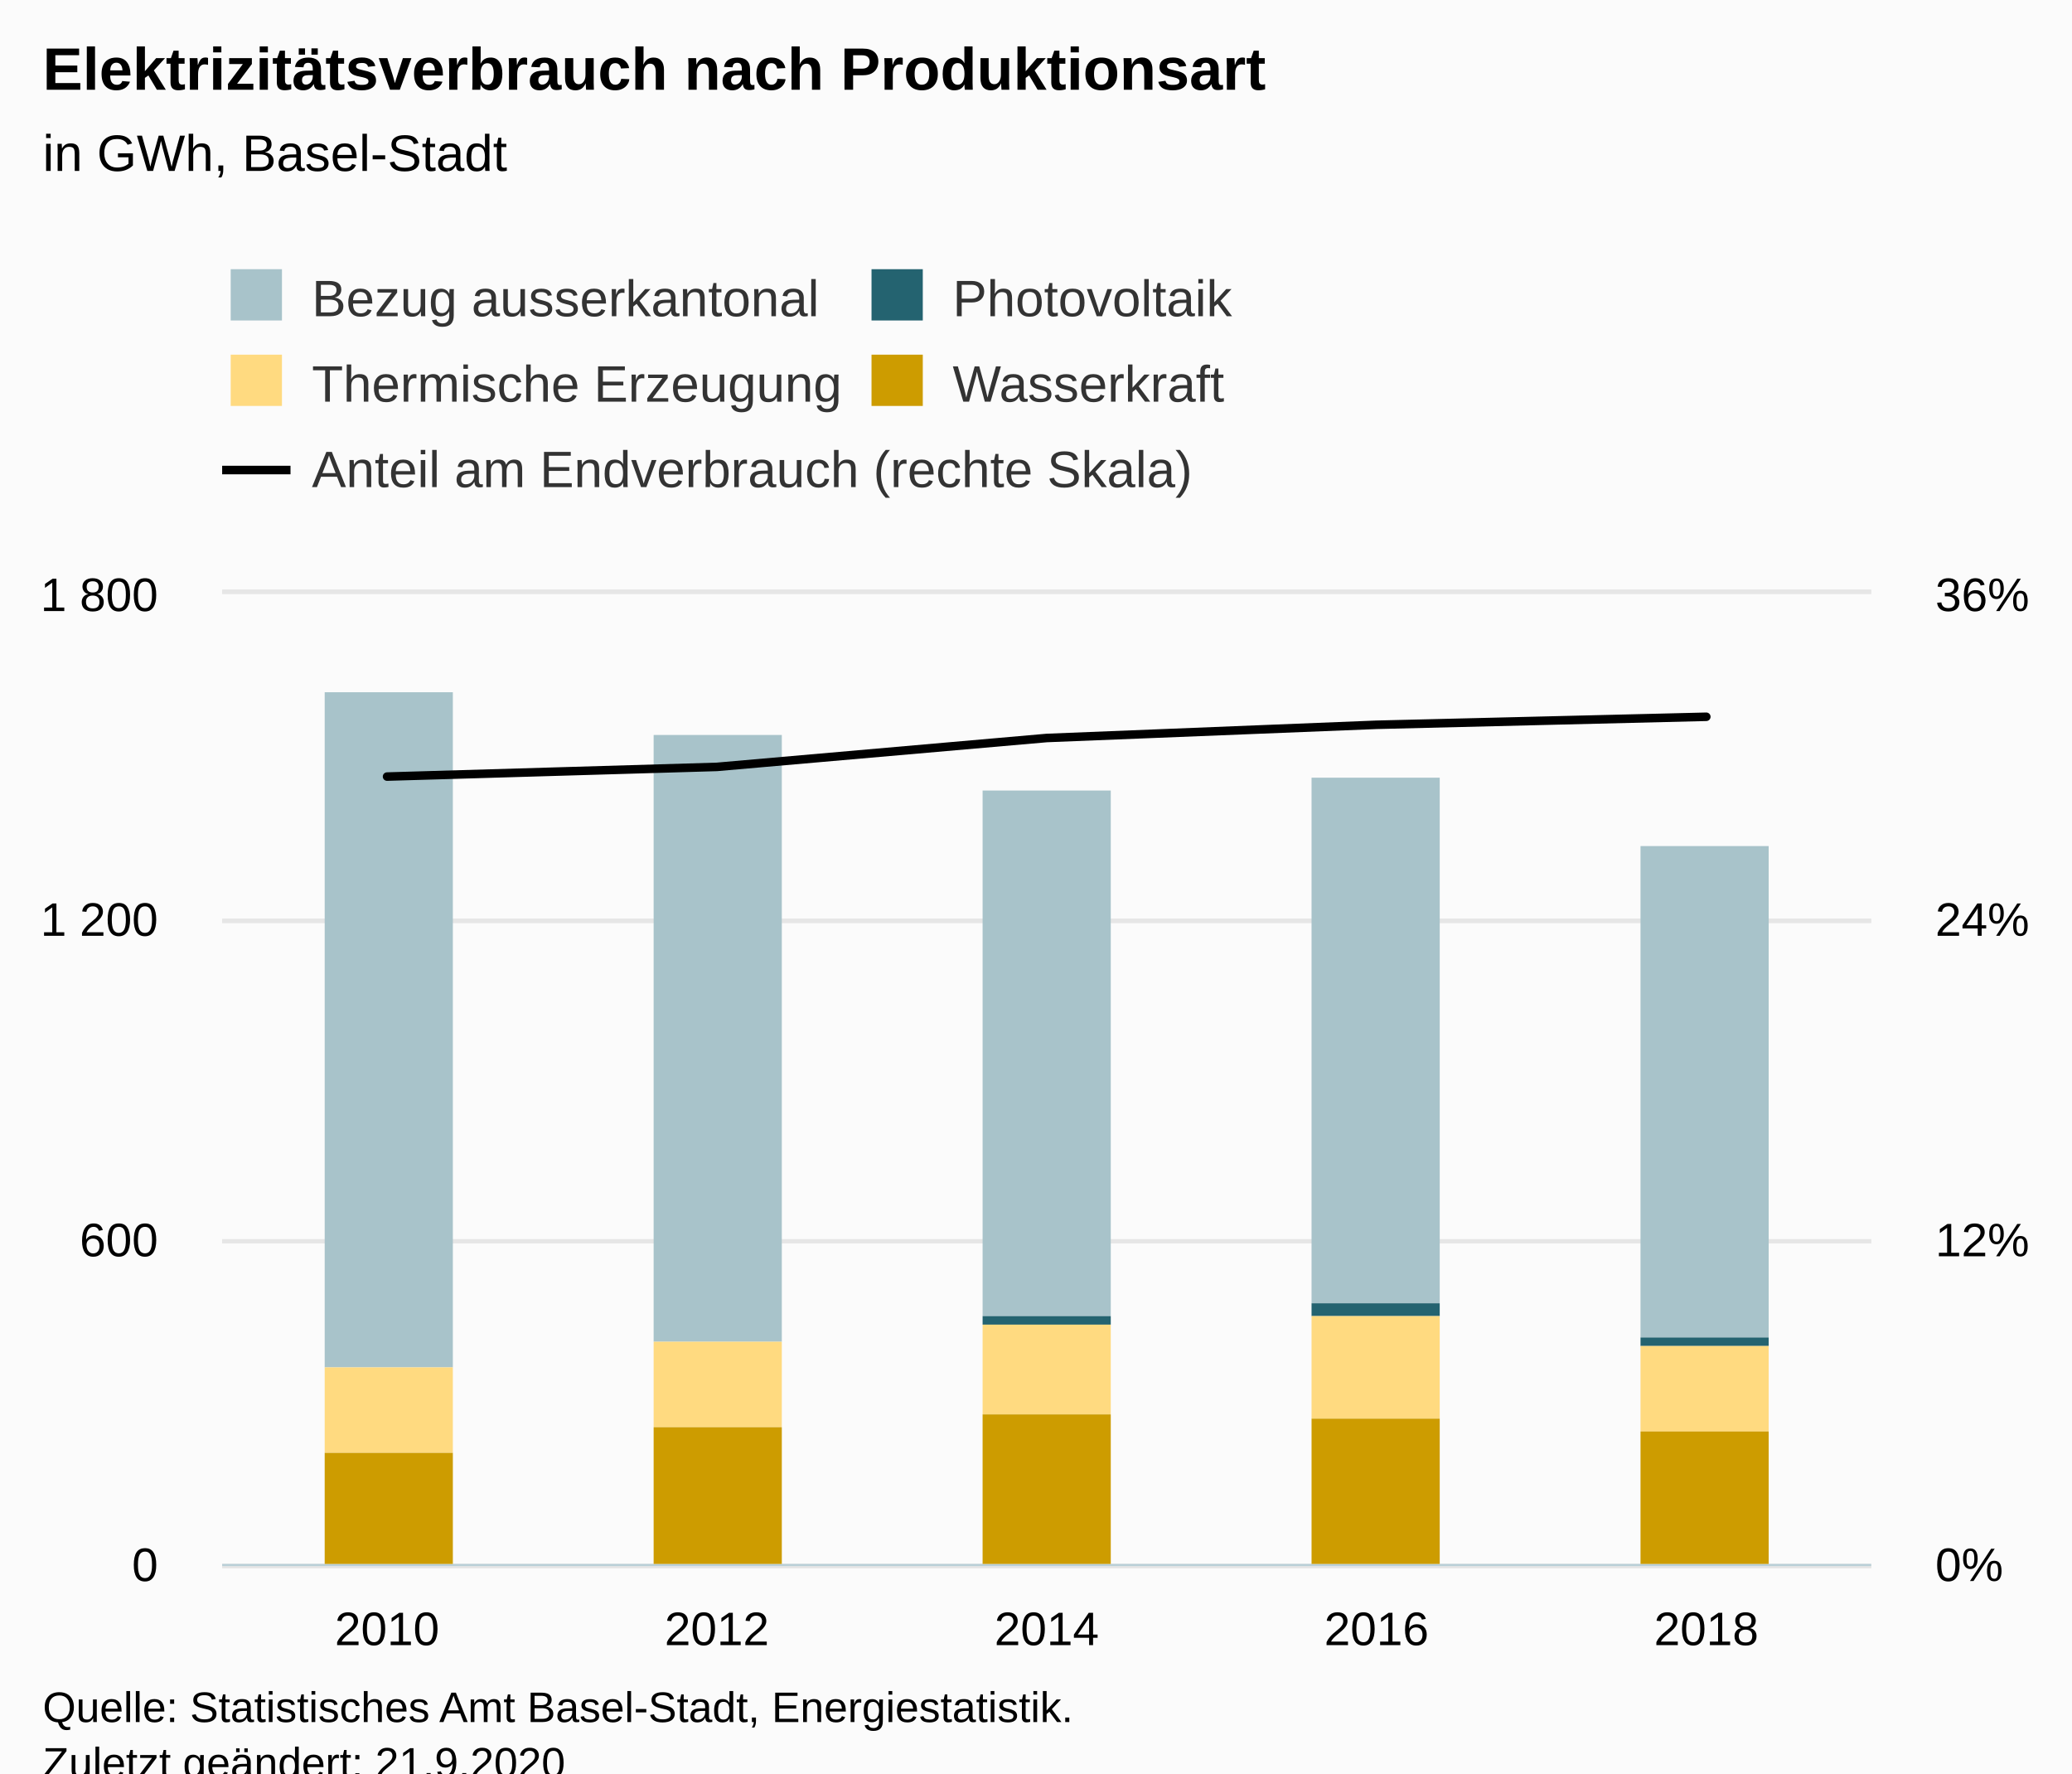
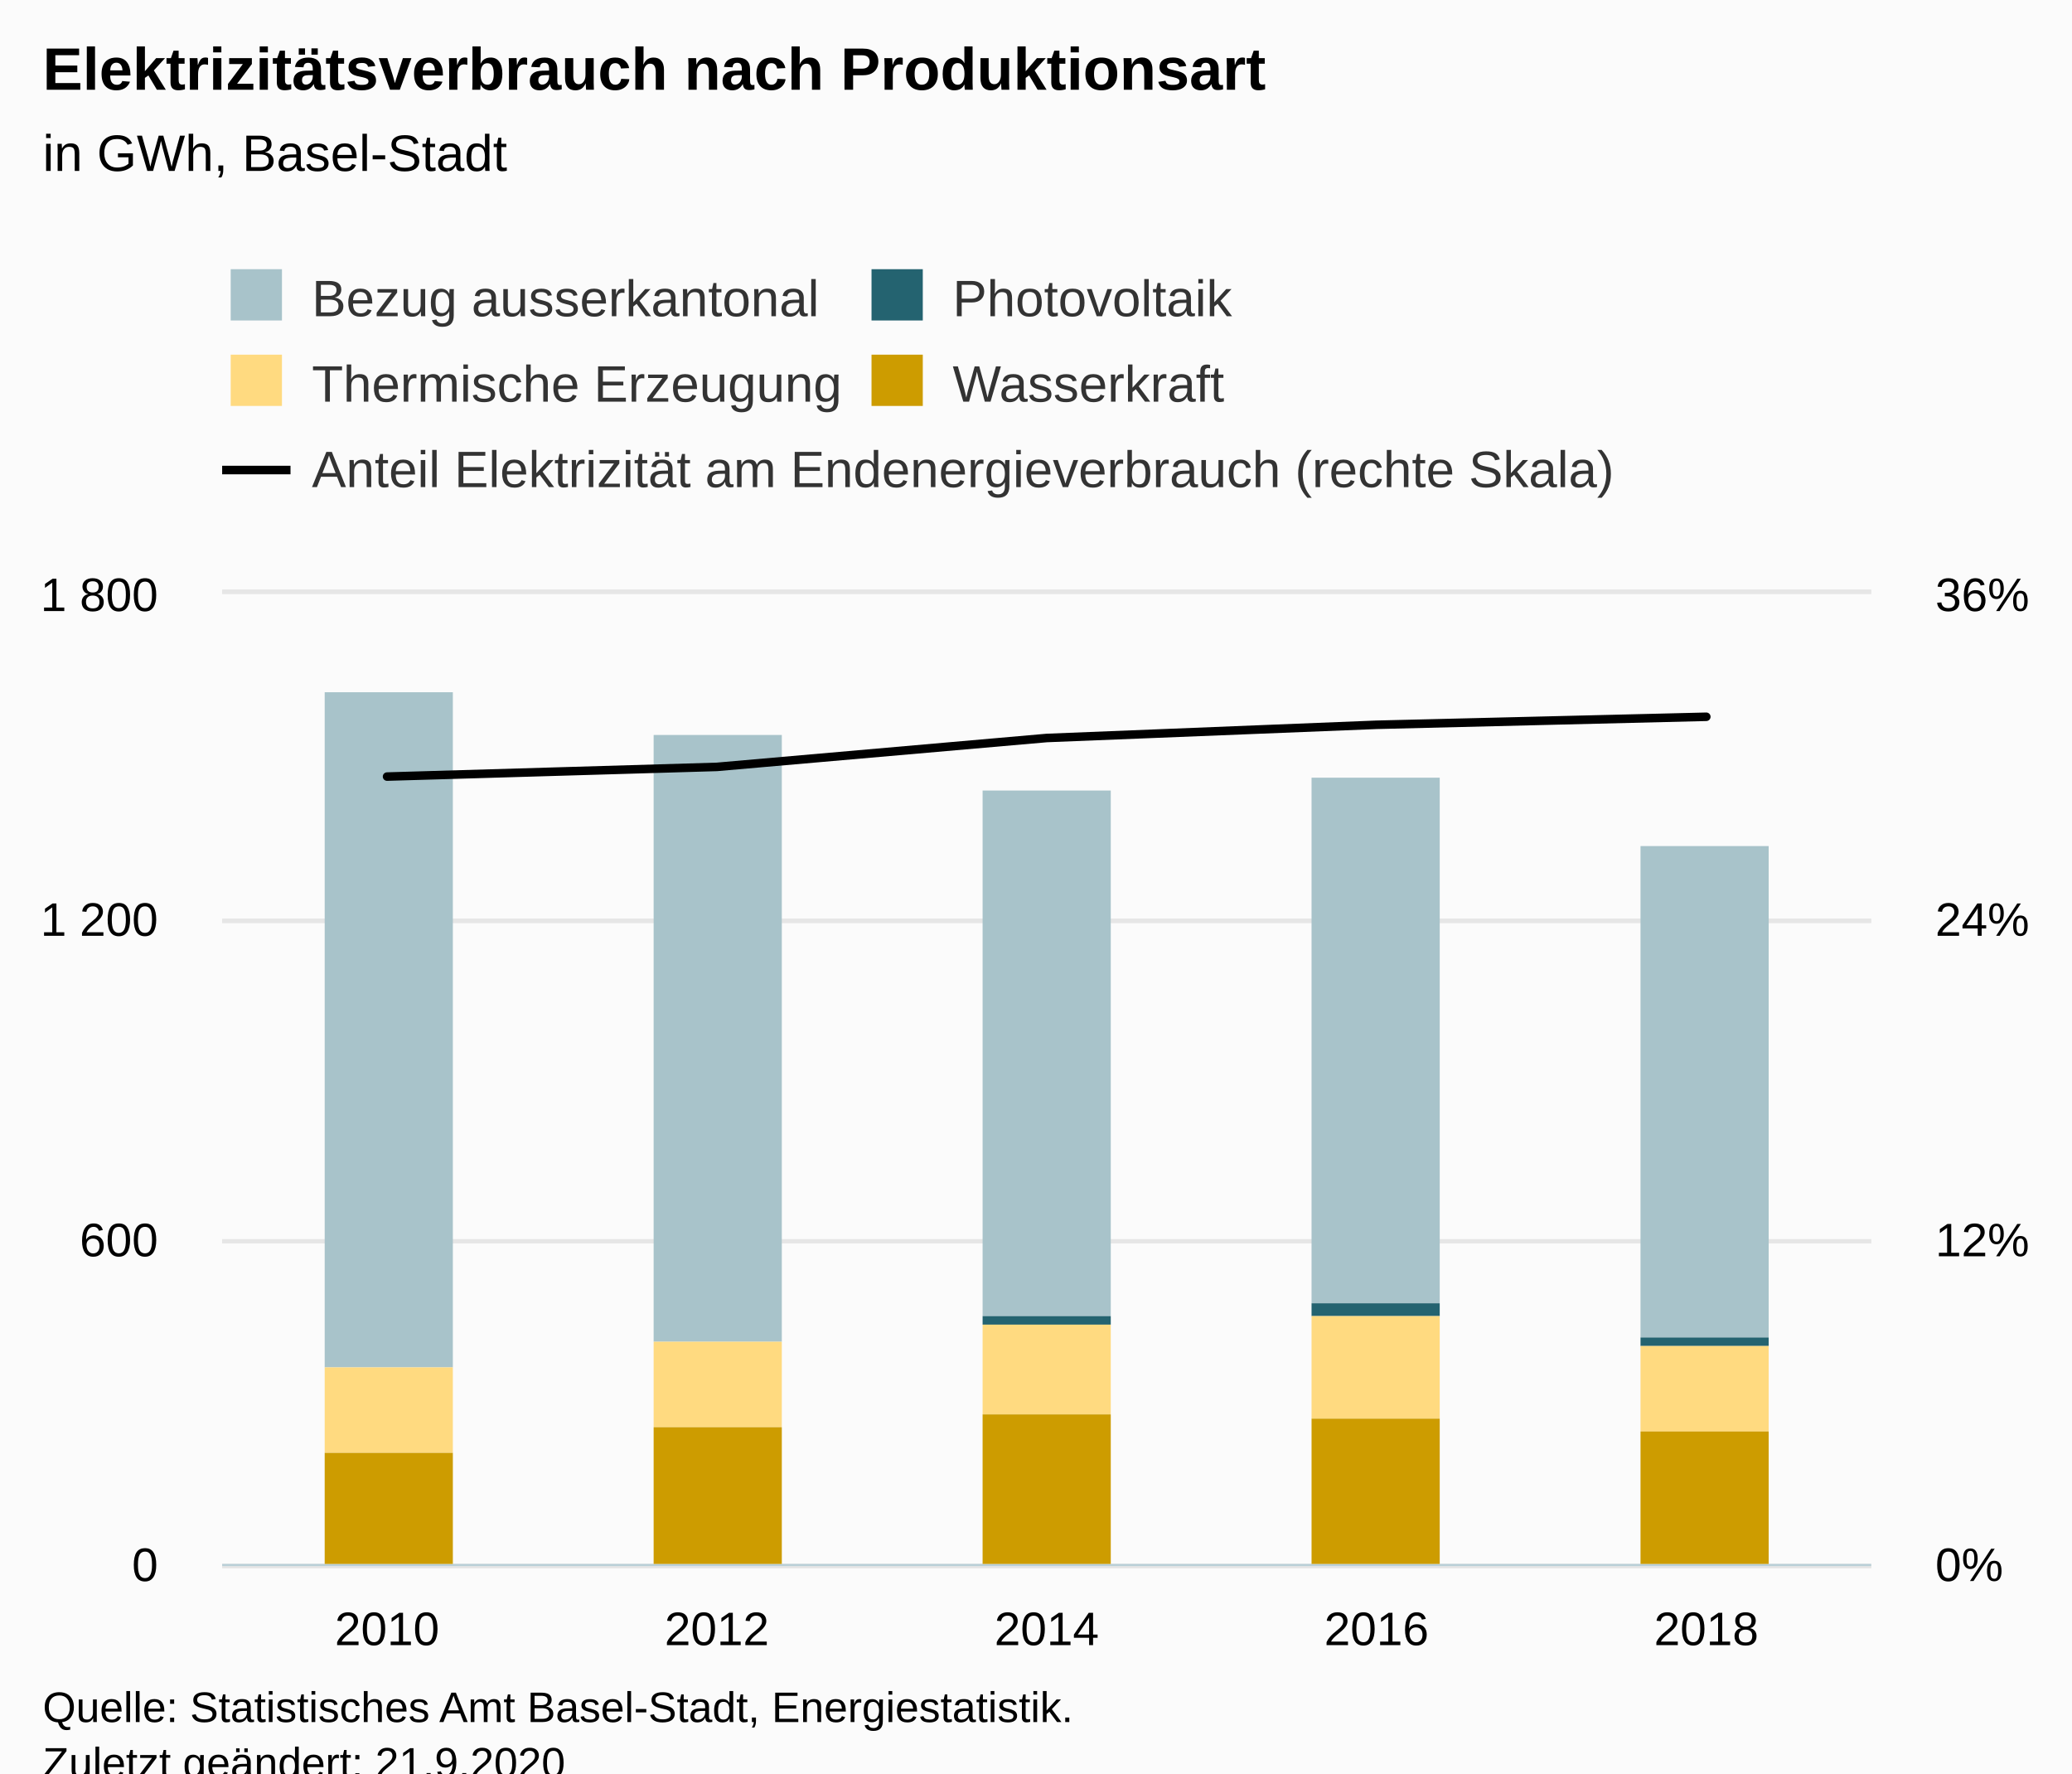
<svg xmlns="http://www.w3.org/2000/svg" version="1.1" class="highcharts-root" style="font-family:Arial;font-size:12px;" viewBox="0 0 485 415">
  <defs>
-     <clipPath id="highcharts-75enzdm-34-">
+     <clipPath id="highcharts-ws9b6y2-34-">
      <rect x="0" y="0" width="386" height="227" fill="none" />
    </clipPath>
-     <clipPath id="highcharts-75enzdm-40-">
+     <clipPath id="highcharts-ws9b6y2-40-">
      <rect x="0" y="0" width="386" height="227" fill="none" />
    </clipPath>
-     <clipPath id="highcharts-75enzdm-61-">
+     <clipPath id="highcharts-ws9b6y2-61-">
      <rect x="0" y="0" width="386" height="227" fill="none" />
    </clipPath>
-     <clipPath id="highcharts-75enzdm-62-">
+     <clipPath id="highcharts-ws9b6y2-62-">
      <rect x="52" y="139" width="386" height="227" fill="none" />
    </clipPath>
  </defs>
  <rect fill="#fbfbfb" class="highcharts-background" x="0" y="0" width="485" height="428" rx="0" ry="0" />
  <rect fill="none" class="highcharts-plot-background" x="52" y="139" width="386" height="227" />
  <g class="highcharts-pane-group" data-z-index="0" />
  <g class="highcharts-grid highcharts-xaxis-grid" data-z-index="1">
    <path fill="none" data-z-index="1" class="highcharts-grid-line" d="M 128.5 139 L 128.5 366" opacity="1" />
    <path fill="none" data-z-index="1" class="highcharts-grid-line" d="M 205.5 139 L 205.5 366" opacity="1" />
    <path fill="none" data-z-index="1" class="highcharts-grid-line" d="M 283.5 139 L 283.5 366" opacity="1" />
    <path fill="none" data-z-index="1" class="highcharts-grid-line" d="M 360.5 139 L 360.5 366" opacity="1" />
    <path fill="none" data-z-index="1" class="highcharts-grid-line" d="M 437.5 139 L 437.5 366" opacity="1" />
    <path fill="none" data-z-index="1" class="highcharts-grid-line" d="M 51.5 139 L 51.5 366" opacity="1" />
  </g>
  <g class="highcharts-grid highcharts-yaxis-grid" data-z-index="1">
    <path fill="none" stroke="#e6e6e6" stroke-width="1" data-z-index="1" class="highcharts-grid-line" d="M 52 366.5 L 438 366.5" opacity="1" />
    <path fill="none" stroke="#e6e6e6" stroke-width="1" data-z-index="1" class="highcharts-grid-line" d="M 52 290.5 L 438 290.5" opacity="1" />
    <path fill="none" stroke="#e6e6e6" stroke-width="1" data-z-index="1" class="highcharts-grid-line" d="M 52 215.5 L 438 215.5" opacity="1" />
    <path fill="none" stroke="#e6e6e6" stroke-width="1" data-z-index="1" class="highcharts-grid-line" d="M 52 138.5 L 438 138.5" opacity="1" />
  </g>
  <g class="highcharts-grid highcharts-yaxis-grid" data-z-index="1">
    <path fill="none" stroke="#e6e6e6" stroke-width="1" data-z-index="1" class="highcharts-grid-line" d="M 52 366.5 L 438 366.5" opacity="1" />
    <path fill="none" stroke="#e6e6e6" stroke-width="1" data-z-index="1" class="highcharts-grid-line" d="M 52 290.5 L 438 290.5" opacity="1" />
    <path fill="none" stroke="#e6e6e6" stroke-width="1" data-z-index="1" class="highcharts-grid-line" d="M 52 215.5 L 438 215.5" opacity="1" />
    <path fill="none" stroke="#e6e6e6" stroke-width="1" data-z-index="1" class="highcharts-grid-line" d="M 52 138.5 L 438 138.5" opacity="1" />
  </g>
  <rect fill="none" class="highcharts-plot-border" data-z-index="1" x="52" y="139" width="386" height="227" />
  <g class="highcharts-axis highcharts-xaxis" data-z-index="2">
    <path fill="none" class="highcharts-axis-line" stroke="#B9CFD7" stroke-width="0.5" data-z-index="7" d="M 52 366.25 L 438 366.25" />
  </g>
  <g class="highcharts-axis highcharts-yaxis" data-z-index="2">
    <path fill="none" class="highcharts-axis-line" data-z-index="7" d="M 52 139 L 52 366" />
  </g>
  <g class="highcharts-axis highcharts-yaxis" data-z-index="2">
    <path fill="none" class="highcharts-axis-line" data-z-index="7" d="M 438 139 L 438 366" />
  </g>
  <g class="highcharts-series-group" data-z-index="3">
-     <g class="highcharts-series highcharts-series-0 highcharts-column-series" data-z-index="0.1" opacity="1" transform="translate(52,139) scale(1 1)" clip-path="url(#highcharts-75enzdm-40-)">
+     <g class="highcharts-series highcharts-series-0 highcharts-column-series" data-z-index="0.1" opacity="1" transform="translate(52,139) scale(1 1)" clip-path="url(#highcharts-ws9b6y2-40-)">
      <rect x="24" y="23" width="30" height="158" fill="#A8C3CA" opacity="1" class="highcharts-point" />
      <rect x="101" y="33" width="30" height="142" fill="#A8C3CA" opacity="1" class="highcharts-point" />
      <rect x="178" y="46" width="30" height="123" fill="#A8C3CA" opacity="1" class="highcharts-point" />
      <rect x="255" y="43" width="30" height="123" fill="#A8C3CA" opacity="1" class="highcharts-point" />
      <rect x="332" y="59" width="30" height="115" fill="#A8C3CA" opacity="1" class="highcharts-point" />
    </g>
    <g class="highcharts-markers highcharts-series-0 highcharts-column-series" data-z-index="0.1" opacity="1" transform="translate(52,139) scale(1 1)" clip-path="none" />
-     <g class="highcharts-series highcharts-series-1 highcharts-column-series" data-z-index="0.1" opacity="1" transform="translate(52,139) scale(1 1)" clip-path="url(#highcharts-75enzdm-40-)">
+     <g class="highcharts-series highcharts-series-1 highcharts-column-series" data-z-index="0.1" opacity="1" transform="translate(52,139) scale(1 1)" clip-path="url(#highcharts-ws9b6y2-40-)">
      <rect x="24" y="181" width="30" height="0" fill="#246370" opacity="1" class="highcharts-point" />
      <rect x="101" y="175" width="30" height="0" fill="#246370" opacity="1" class="highcharts-point" />
      <rect x="178" y="169" width="30" height="2" fill="#246370" opacity="1" class="highcharts-point" />
      <rect x="255" y="166" width="30" height="3" fill="#246370" opacity="1" class="highcharts-point" />
      <rect x="332" y="174" width="30" height="2" fill="#246370" opacity="1" class="highcharts-point" />
    </g>
    <g class="highcharts-markers highcharts-series-1 highcharts-column-series" data-z-index="0.1" opacity="1" transform="translate(52,139) scale(1 1)" clip-path="none" />
-     <g class="highcharts-series highcharts-series-2 highcharts-column-series" data-z-index="0.1" opacity="1" transform="translate(52,139) scale(1 1)" clip-path="url(#highcharts-75enzdm-40-)">
+     <g class="highcharts-series highcharts-series-2 highcharts-column-series" data-z-index="0.1" opacity="1" transform="translate(52,139) scale(1 1)" clip-path="url(#highcharts-ws9b6y2-40-)">
      <rect x="24" y="181" width="30" height="20" fill="#FFDA80" opacity="1" class="highcharts-point" />
      <rect x="101" y="175" width="30" height="20" fill="#FFDA80" opacity="1" class="highcharts-point" />
      <rect x="178" y="171" width="30" height="21" fill="#FFDA80" opacity="1" class="highcharts-point" />
      <rect x="255" y="169" width="30" height="24" fill="#FFDA80" opacity="1" class="highcharts-point" />
      <rect x="332" y="176" width="30" height="20" fill="#FFDA80" opacity="1" class="highcharts-point" />
    </g>
    <g class="highcharts-markers highcharts-series-2 highcharts-column-series" data-z-index="0.1" opacity="1" transform="translate(52,139) scale(1 1)" clip-path="none" />
-     <g class="highcharts-series highcharts-series-3 highcharts-column-series" data-z-index="0.1" opacity="1" transform="translate(52,139) scale(1 1)" clip-path="url(#highcharts-75enzdm-40-)">
+     <g class="highcharts-series highcharts-series-3 highcharts-column-series" data-z-index="0.1" opacity="1" transform="translate(52,139) scale(1 1)" clip-path="url(#highcharts-ws9b6y2-40-)">
      <rect x="24" y="201" width="30" height="27" fill="#CD9C00" opacity="1" class="highcharts-point" />
      <rect x="101" y="195" width="30" height="33" fill="#CD9C00" opacity="1" class="highcharts-point" />
      <rect x="178" y="192" width="30" height="36" fill="#CD9C00" opacity="1" class="highcharts-point" />
      <rect x="255" y="193" width="30" height="35" fill="#CD9C00" opacity="1" class="highcharts-point" />
      <rect x="332" y="196" width="30" height="32" fill="#CD9C00" opacity="1" class="highcharts-point" />
    </g>
    <g class="highcharts-markers highcharts-series-3 highcharts-column-series" data-z-index="0.1" opacity="1" transform="translate(52,139) scale(1 1)" clip-path="none" />
-     <g class="highcharts-series highcharts-series-4 highcharts-line-series" data-z-index="0.1" opacity="1" transform="translate(52,139) scale(1 1)" clip-path="url(#highcharts-75enzdm-61-)">
+     <g class="highcharts-series highcharts-series-4 highcharts-line-series" data-z-index="0.1" opacity="1" transform="translate(52,139) scale(1 1)" clip-path="url(#highcharts-ws9b6y2-61-)">
      <path fill="none" d="M 38.6 42.739 L 115.8 40.472 L 193 33.709 L 270.2 30.618 L 347.4 28.742" class="highcharts-graph" data-z-index="1" stroke="#000000" stroke-width="2" stroke-linejoin="round" stroke-linecap="round" />
    </g>
    <g class="highcharts-markers highcharts-series-4 highcharts-line-series" data-z-index="0.1" opacity="1" transform="translate(52,139) scale(1 1)" clip-path="none" />
  </g>
  <text x="10" text-anchor="start" class="highcharts-title" data-z-index="4" style="color:#000000;font-size:14px;font-weight:bold;fill:#000000;" y="21">
    <tspan>Elektrizitätsverbrauch nach Produktionsart</tspan>
  </text>
  <text x="10" text-anchor="start" class="highcharts-subtitle" data-z-index="4" style="color:#000000;font-size:12px;font-weight:normal;fill:#000000;" y="40">
    <tspan>in GWh, Basel-Stadt</tspan>
  </text>
  <text x="10" text-anchor="start" class="highcharts-caption" data-z-index="4" style="color:#666666;fill:#666666;" y="400" />
  <g class="highcharts-legend" data-z-index="7" transform="translate(44,56)">
    <rect fill="none" class="highcharts-legend-box" rx="0" ry="0" x="0" y="0" width="308" height="71" visibility="visible" />
    <g data-z-index="1">
      <g>
        <g class="highcharts-legend-item highcharts-column-series highcharts-color-undefined highcharts-series-0" data-z-index="1" transform="translate(8,3)">
          <text x="21" style="color:#333333;cursor:pointer;font-size:12px;font-weight:normal;white-space:nowrap;fill:#333333;" text-anchor="start" data-z-index="2" y="15">
            <tspan>Bezug ausserkantonal</tspan>
          </text>
          <rect x="2" y="4" width="12" height="12" fill="#A8C3CA" class="highcharts-point" data-z-index="3" />
        </g>
        <g class="highcharts-legend-item highcharts-column-series highcharts-color-undefined highcharts-series-1" data-z-index="1" transform="translate(158,3)">
          <text x="21" y="15" style="color:#333333;cursor:pointer;font-size:12px;font-weight:normal;white-space:nowrap;fill:#333333;" text-anchor="start" data-z-index="2">
            <tspan>Photovoltaik</tspan>
          </text>
          <rect x="2" y="4" width="12" height="12" fill="#246370" class="highcharts-point" data-z-index="3" />
        </g>
        <g class="highcharts-legend-item highcharts-column-series highcharts-color-undefined highcharts-series-2" data-z-index="1" transform="translate(8,23)">
          <text x="21" y="15" style="color:#333333;cursor:pointer;font-size:12px;font-weight:normal;white-space:nowrap;fill:#333333;" text-anchor="start" data-z-index="2">
            <tspan>Thermische Erzeugung</tspan>
          </text>
          <rect x="2" y="4" width="12" height="12" fill="#FFDA80" class="highcharts-point" data-z-index="3" />
        </g>
        <g class="highcharts-legend-item highcharts-column-series highcharts-color-undefined highcharts-series-3" data-z-index="1" transform="translate(158,23)">
          <text x="21" y="15" style="color:#333333;cursor:pointer;font-size:12px;font-weight:normal;white-space:nowrap;fill:#333333;" text-anchor="start" data-z-index="2">
            <tspan>Wasserkraft</tspan>
          </text>
          <rect x="2" y="4" width="12" height="12" fill="#CD9C00" class="highcharts-point" data-z-index="3" />
        </g>
        <g class="highcharts-legend-item highcharts-line-series highcharts-color-undefined highcharts-series-4" data-z-index="1" transform="translate(8,43)">
          <path fill="none" d="M 0 11 L 16 11" class="highcharts-graph" stroke="#000000" stroke-width="2" />
          <text x="21" y="15" style="color:#333333;cursor:pointer;font-size:12px;font-weight:normal;white-space:nowrap;fill:#333333;" text-anchor="start" data-z-index="2">
-             <tspan>Anteil am Endverbrauch (rechte Skala)</tspan>
+             <tspan>Anteil Elektrizität am Endenergieverbrauch (rechte Skala)</tspan>
          </text>
        </g>
      </g>
    </g>
  </g>
  <g class="highcharts-axis-labels highcharts-xaxis-labels" data-z-index="7">
    <text x="90.6" style="color:#000000;cursor:default;font-size:11px;fill:#000000;" text-anchor="middle" transform="translate(0,0)" y="385" opacity="1">2010</text>
    <text x="167.8" style="color:#000000;cursor:default;font-size:11px;fill:#000000;" text-anchor="middle" transform="translate(0,0)" y="385" opacity="1">2012</text>
    <text x="245" style="color:#000000;cursor:default;font-size:11px;fill:#000000;" text-anchor="middle" transform="translate(0,0)" y="385" opacity="1">2014</text>
    <text x="322.2" style="color:#000000;cursor:default;font-size:11px;fill:#000000;" text-anchor="middle" transform="translate(0,0)" y="385" opacity="1">2016</text>
    <text x="399.4" style="color:#000000;cursor:default;font-size:11px;fill:#000000;" text-anchor="middle" transform="translate(0,0)" y="385" opacity="1">2018</text>
  </g>
  <g class="highcharts-axis-labels highcharts-yaxis-labels" data-z-index="7">
    <text x="37" style="color:black;cursor:default;font-size:11px;fill:black;" text-anchor="end" transform="translate(0,0)" y="370" opacity="1">0</text>
    <text x="37" style="color:black;cursor:default;font-size:11px;fill:black;" text-anchor="end" transform="translate(0,0)" y="294" opacity="1">600</text>
    <text x="37" style="color:black;cursor:default;font-size:11px;fill:black;" text-anchor="end" transform="translate(0,0)" y="219" opacity="1">
      <tspan>1 200</tspan>
    </text>
    <text x="37" style="color:black;cursor:default;font-size:11px;fill:black;" text-anchor="end" transform="translate(0,0)" y="143" opacity="1">
      <tspan>1 800</tspan>
    </text>
  </g>
  <g class="highcharts-axis-labels highcharts-yaxis-labels" data-z-index="7">
    <text x="453" style="color:black;cursor:default;font-size:11px;fill:black;" text-anchor="start" transform="translate(0,0)" y="370" opacity="1">0%</text>
    <text x="453" style="color:black;cursor:default;font-size:11px;fill:black;" text-anchor="start" transform="translate(0,0)" y="294" opacity="1">12%</text>
    <text x="453" style="color:black;cursor:default;font-size:11px;fill:black;" text-anchor="start" transform="translate(0,0)" y="219" opacity="1">24%</text>
    <text x="453" style="color:black;cursor:default;font-size:11px;fill:black;" text-anchor="start" transform="translate(0,0)" y="143" opacity="1">36%</text>
  </g>
  <text x="10" class="highcharts-credits" text-anchor="start" data-z-index="8" style="cursor:default;color:#000000;font-size:10px;fill:#000000;" y="403">
    <tspan>Quelle: Statistisches Amt Basel-Stadt, Energiestatistik.</tspan>
    <tspan x="10" dy="13">Zuletzt geändert: 21.9.2020</tspan>
  </text>
-   <g class="highcharts-control-points" data-z-index="99" clip-path="url(#highcharts-75enzdm-62-)" />
+   <g class="highcharts-control-points" data-z-index="99" clip-path="url(#highcharts-ws9b6y2-62-)" />
</svg>
